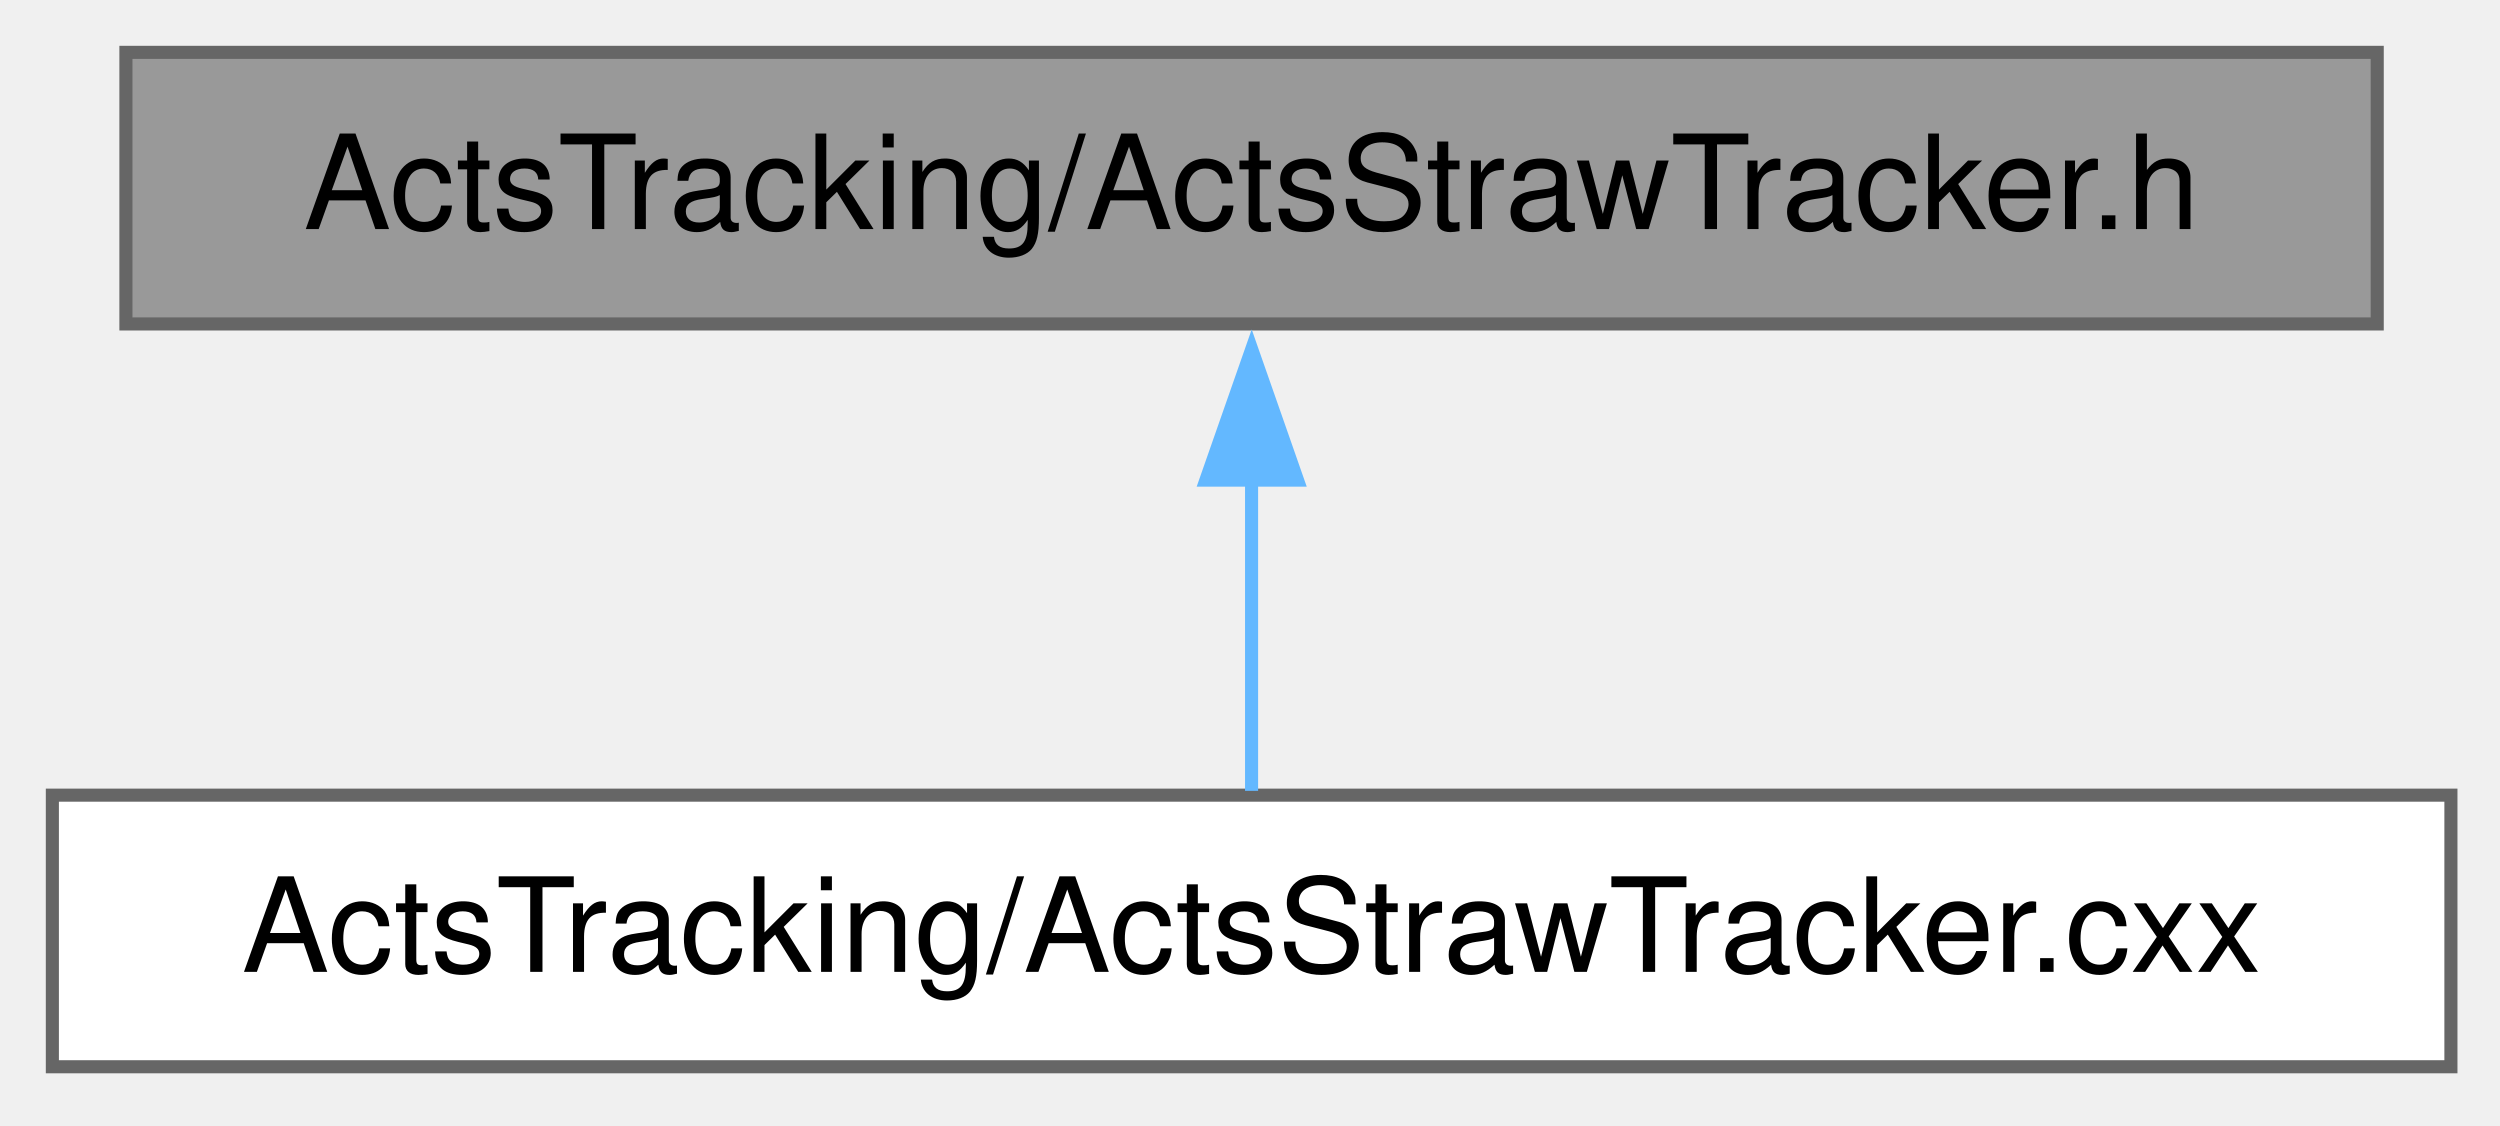
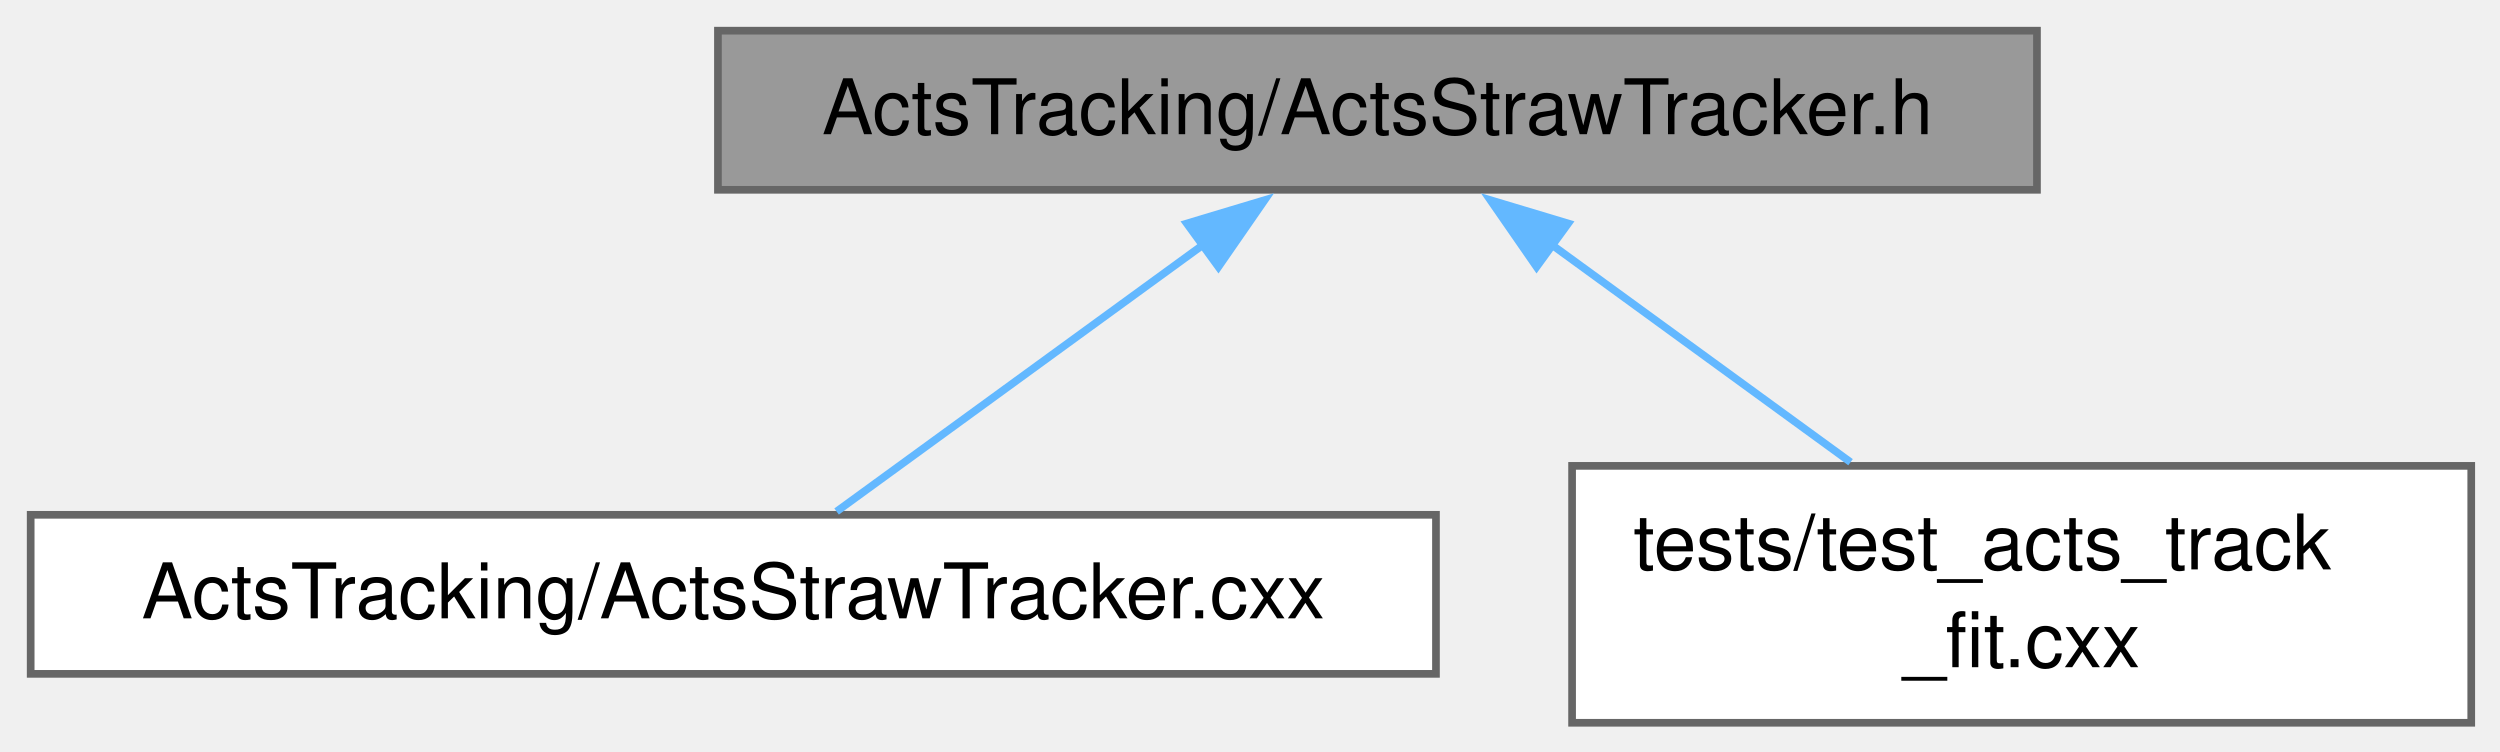
- <svg xmlns="http://www.w3.org/2000/svg" xmlns:xlink="http://www.w3.org/1999/xlink" width="191pt" height="86pt" viewBox="0.00 0.00 191.00 86.00">
-   <g id="graph0" class="graph" transform="scale(1 1) rotate(0) translate(4 81.5)">
+ <svg xmlns="http://www.w3.org/2000/svg" xmlns:xlink="http://www.w3.org/1999/xlink" width="326pt" height="98pt" viewBox="0.00 0.00 326.00 98.00">
+   <g id="graph0" class="graph" transform="scale(1 1) rotate(0) translate(4 94.25)">
    <g id="Node000001" class="node">
      <g id="a_Node000001">
        <a xlink:title=" ">
-           <polygon fill="#999999" stroke="#666666" points="177.62,-77.5 5.62,-77.5 5.62,-56.75 177.62,-56.75 177.62,-77.5" />
-           <text xml:space="preserve" text-anchor="middle" x="91.62" y="-64" font-family="Helvetica,sans-Serif" font-size="10.00">ActsTracking/ActsStrawTracker.h</text>
+           <polygon fill="#999999" stroke="#666666" points="261.62,-90.25 89.62,-90.25 89.62,-69.5 261.62,-69.5 261.62,-90.25" />
+           <text xml:space="preserve" text-anchor="middle" x="175.62" y="-76.75" font-family="Helvetica,sans-Serif" font-size="10.00">ActsTracking/ActsStrawTracker.h</text>
        </a>
      </g>
    </g>
    <g id="Node000002" class="node">
      <g id="a_Node000002">
        <a xlink:href="ActsStrawTracker_8cxx.html" target="_top" xlink:title=" ">
-           <polygon fill="white" stroke="#666666" points="183.25,-20.75 0,-20.75 0,0 183.25,0 183.25,-20.75" />
-           <text xml:space="preserve" text-anchor="middle" x="91.62" y="-7.25" font-family="Helvetica,sans-Serif" font-size="10.00">ActsTracking/ActsStrawTracker.cxx</text>
+           <polygon fill="white" stroke="#666666" points="183.25,-27.12 0,-27.12 0,-6.38 183.25,-6.38 183.25,-27.12" />
+           <text xml:space="preserve" text-anchor="middle" x="91.62" y="-13.62" font-family="Helvetica,sans-Serif" font-size="10.00">ActsTracking/ActsStrawTracker.cxx</text>
        </a>
      </g>
    </g>
    <g id="edge1_Node000001_Node000002" class="edge">
      <g id="a_edge1_Node000001_Node000002">
        <a xlink:title=" ">
-           <path fill="none" stroke="#63b8ff" d="M91.62,-44.88C91.62,-36.66 91.62,-27.68 91.62,-21.08" />
-           <polygon fill="#63b8ff" stroke="#63b8ff" points="88.13,-44.82 91.63,-54.82 95.13,-44.82 88.13,-44.82" />
+           <path fill="none" stroke="#63b8ff" d="M152.82,-62.28C137.54,-51.16 117.93,-36.89 105.09,-27.55" />
+           <polygon fill="#63b8ff" stroke="#63b8ff" points="150.76,-65.11 160.91,-68.16 154.88,-59.45 150.76,-65.11" />
+         </a>
+       </g>
+     </g>
+     <g id="Node000003" class="node">
+       <g id="a_Node000003">
+         <a xlink:href="test__acts__track__fit_8cxx.html" target="_top" xlink:title=" ">
+           <polygon fill="white" stroke="#666666" points="318.25,-33.5 201,-33.5 201,0 318.25,0 318.25,-33.5" />
+           <text xml:space="preserve" text-anchor="start" x="209" y="-20" font-family="Helvetica,sans-Serif" font-size="10.00">tests/test_acts_track</text>
+           <text xml:space="preserve" text-anchor="middle" x="259.62" y="-7.25" font-family="Helvetica,sans-Serif" font-size="10.00">_fit.cxx</text>
+         </a>
+       </g>
+     </g>
+     <g id="edge2_Node000001_Node000003" class="edge">
+       <g id="a_edge2_Node000001_Node000003">
+         <a xlink:title=" ">
+           <path fill="none" stroke="#63b8ff" d="M198.15,-62.48C210.29,-53.65 225.21,-42.79 237.31,-33.98" />
+           <polygon fill="#63b8ff" stroke="#63b8ff" points="196.37,-59.45 190.34,-68.16 200.49,-65.11 196.37,-59.45" />
        </a>
      </g>
    </g>
  </g>
</svg>
